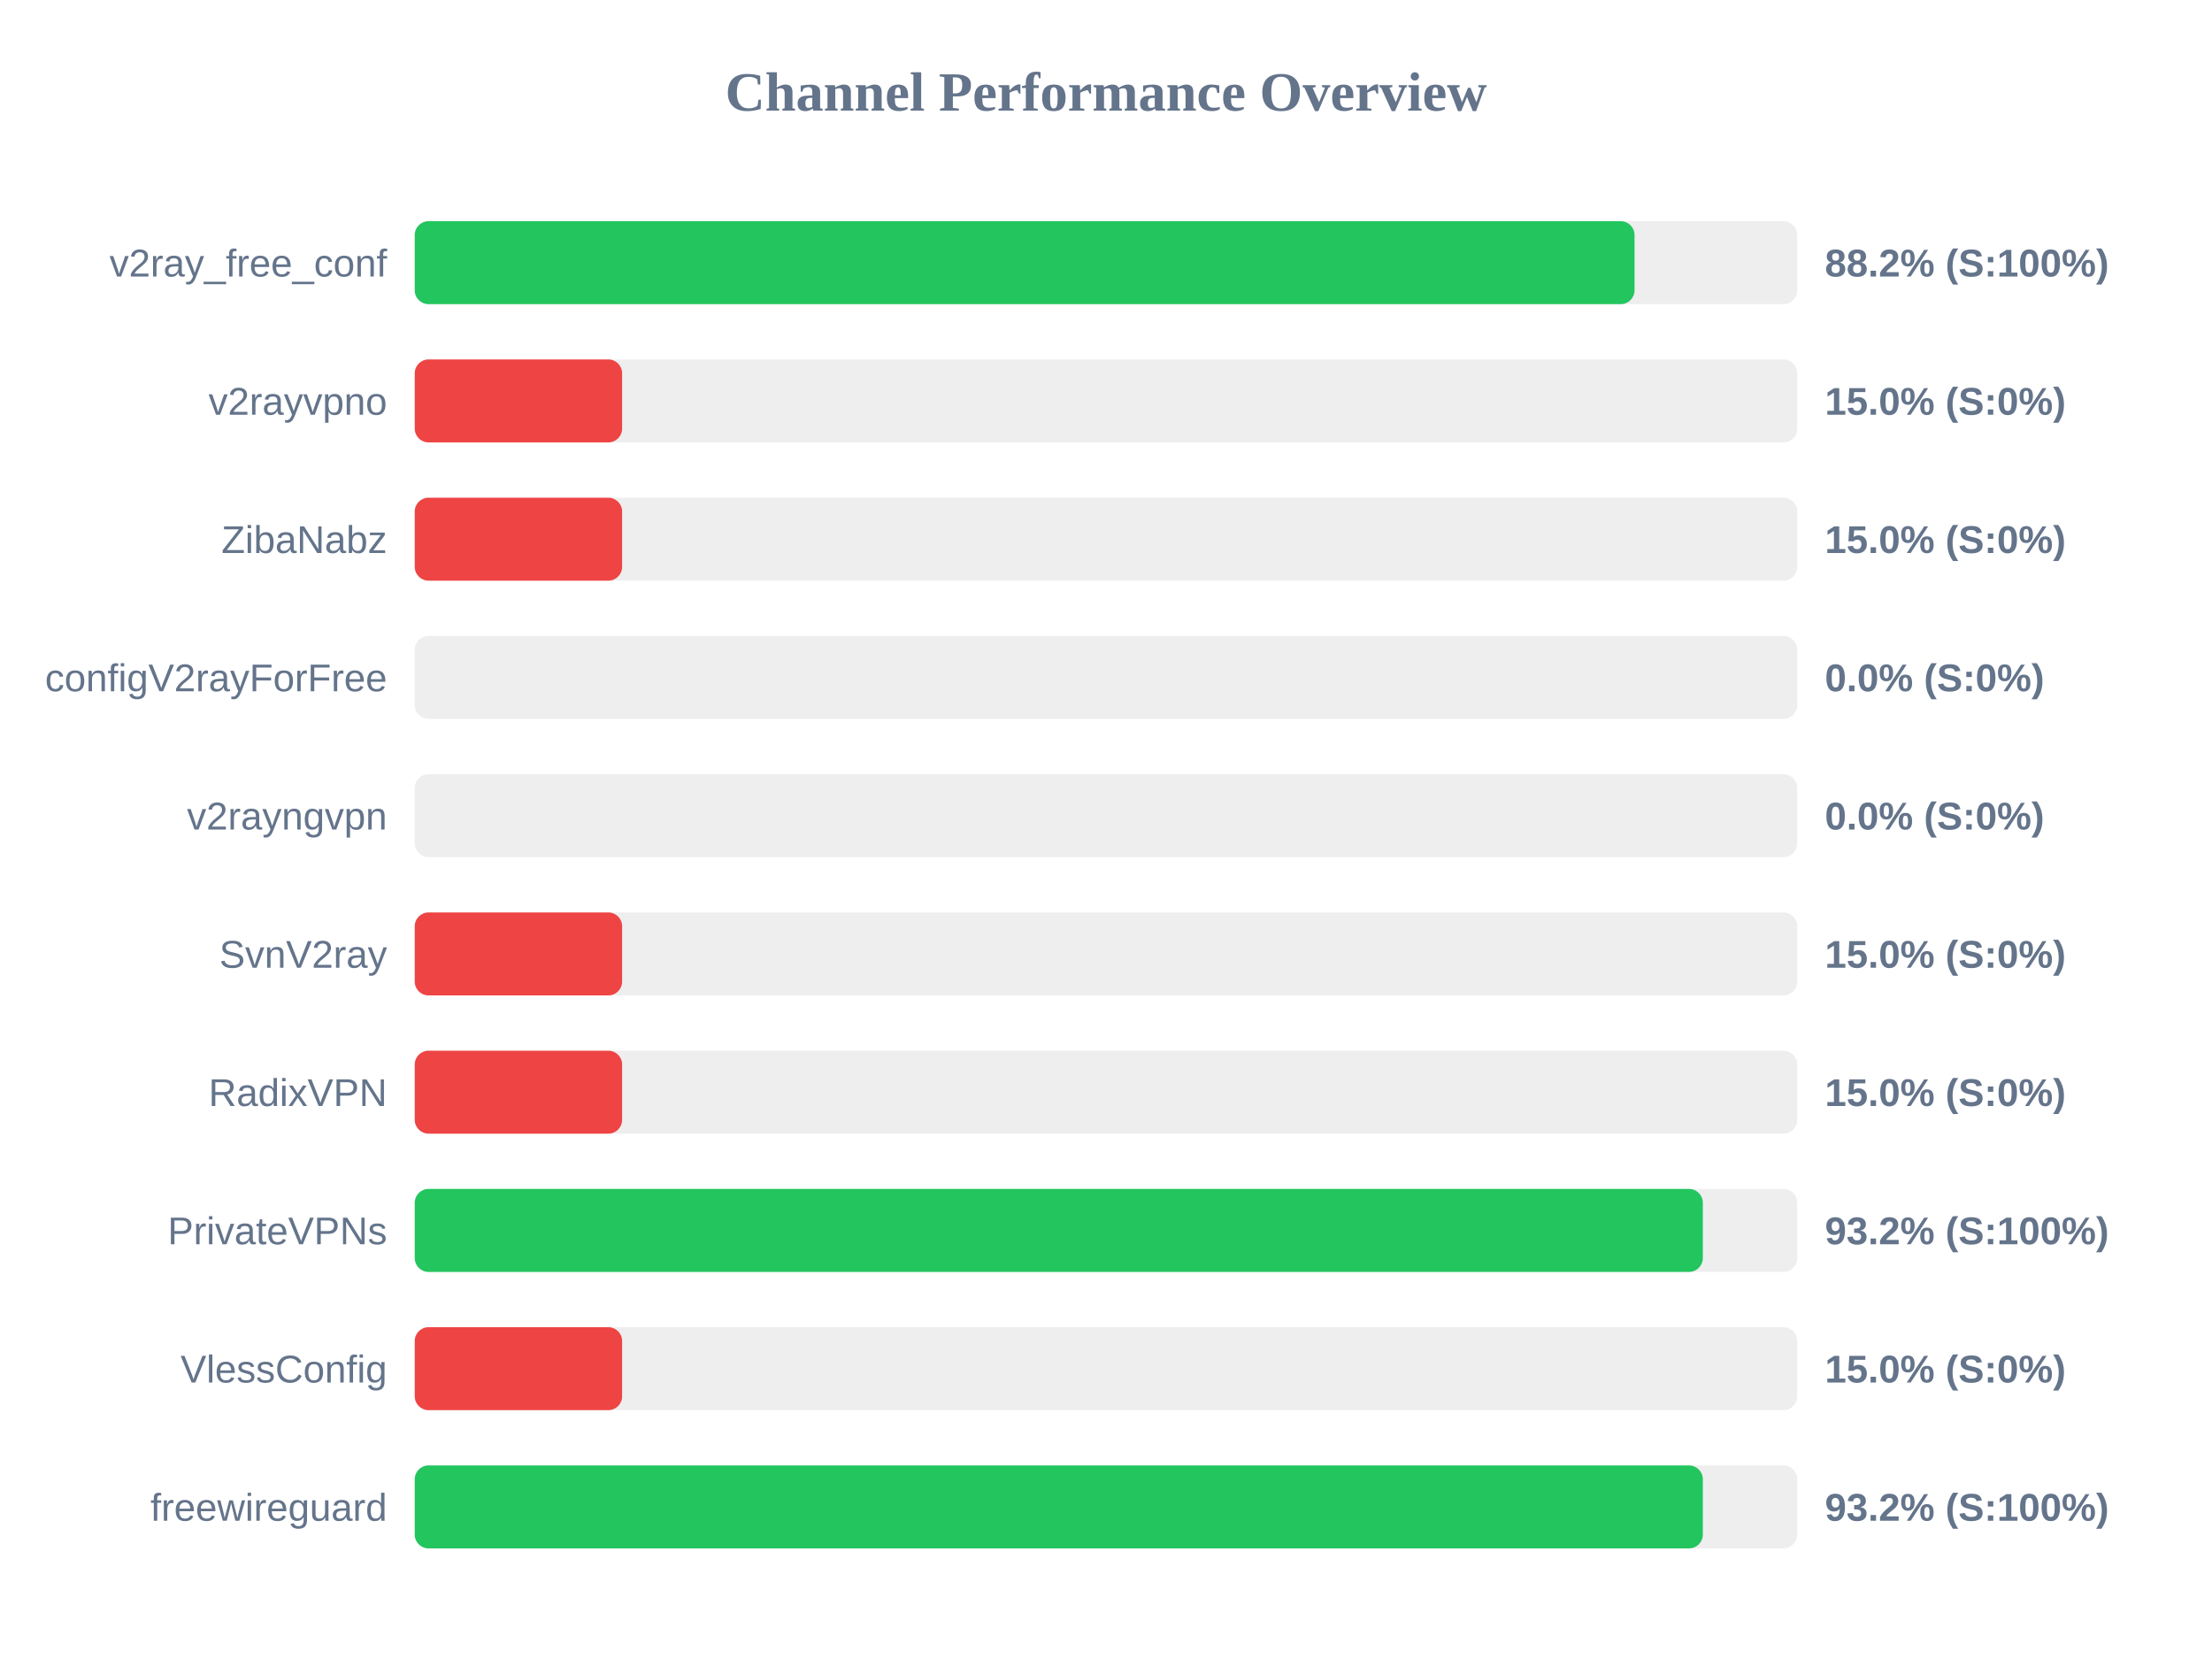
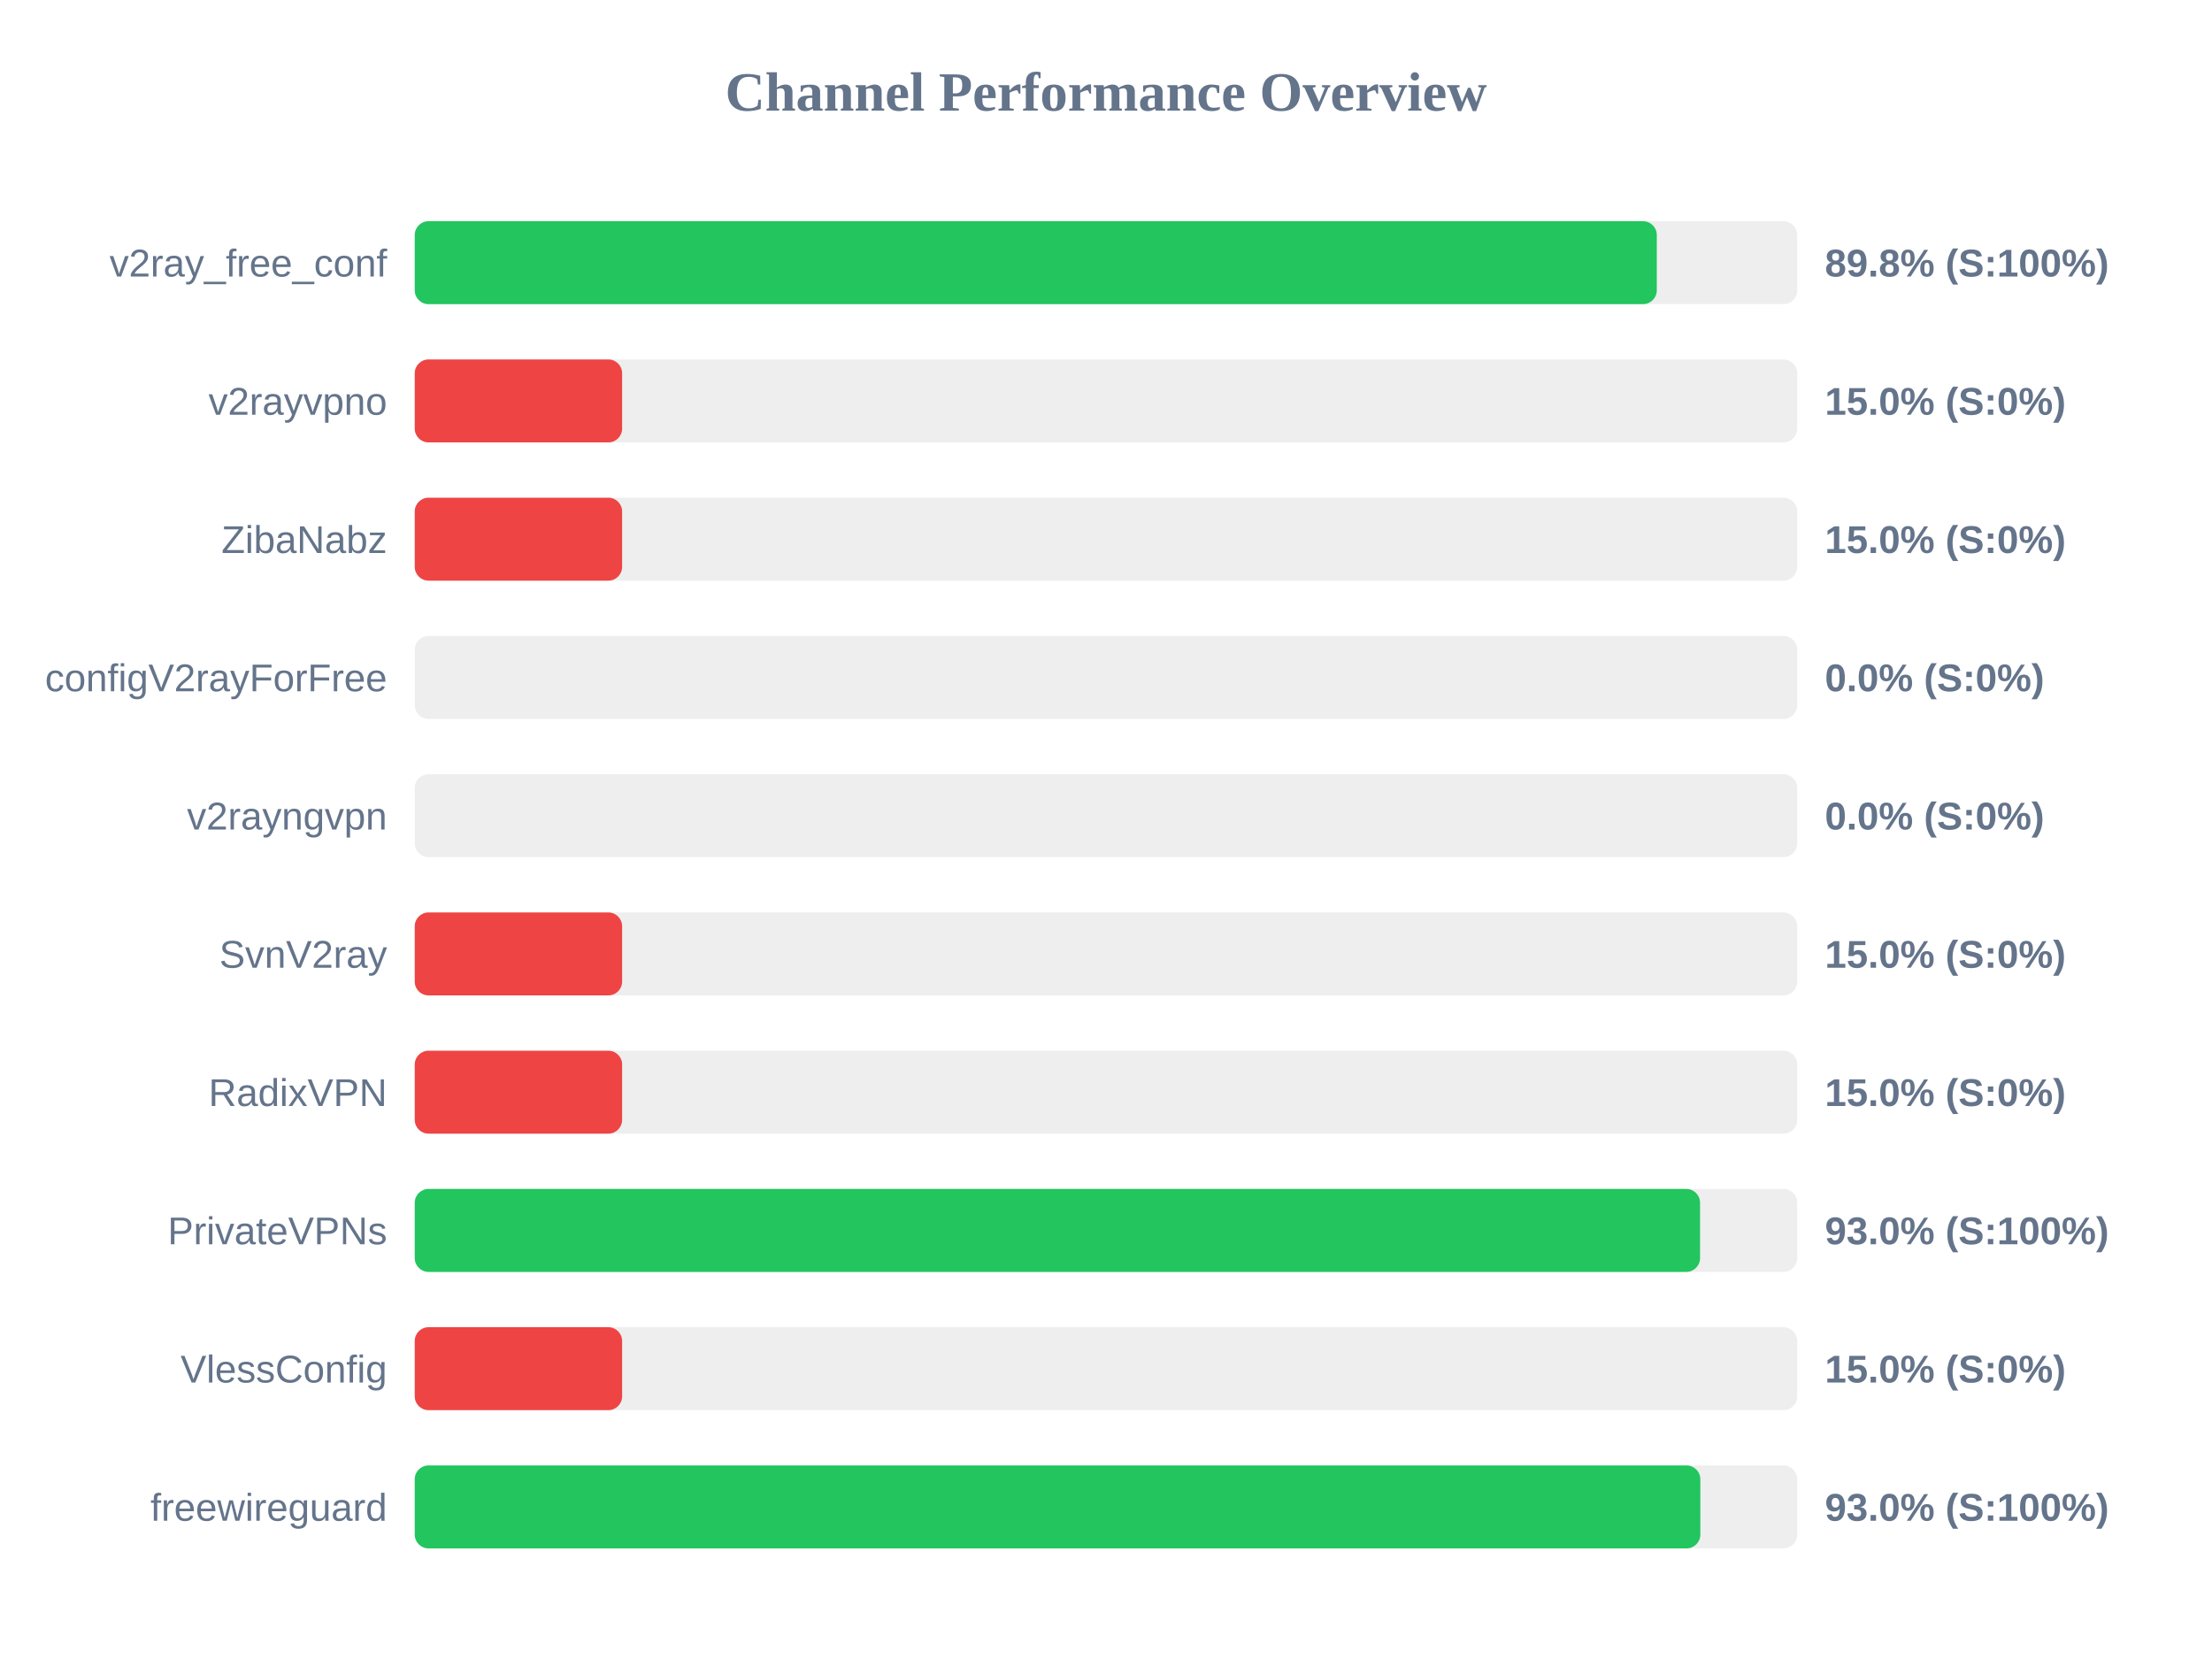
<svg xmlns="http://www.w3.org/2000/svg" width="800" height="600" version="1.1">
  <style>
        .row { font: 14px Arial; fill: #64748b; }
        .score { font: bold 14px Arial; fill: #64748b; }
    </style>
  <text x="400" y="40" text-anchor="middle" font-size="20px" font-weight="bold" fill="#64748b">Channel Performance Overview</text>
  <rect x="150" y="80" width="500" height="30" fill="#eee" rx="5" />
-   <rect x="150" y="80" width="441.15" height="30" fill="#22c55e" rx="5" />
+   <rect x="150" y="80" width="449.2" height="30" fill="#22c55e" rx="5" />
  <text x="140" y="100" text-anchor="end" class="row">v2ray_free_conf</text>
-   <text x="660" y="100" text-anchor="start" class="score">88.2% (S:100%)</text>
+   <text x="660" y="100" text-anchor="start" class="score">89.8% (S:100%)</text>
  <rect x="150" y="130" width="500" height="30" fill="#eee" rx="5" />
  <rect x="150" y="130" width="75.0" height="30" fill="#ef4444" rx="5" />
  <text x="140" y="150" text-anchor="end" class="row">v2rayvpno</text>
  <text x="660" y="150" text-anchor="start" class="score">15.0% (S:0%)</text>
  <rect x="150" y="180" width="500" height="30" fill="#eee" rx="5" />
  <rect x="150" y="180" width="75.0" height="30" fill="#ef4444" rx="5" />
  <text x="140" y="200" text-anchor="end" class="row">ZibaNabz</text>
  <text x="660" y="200" text-anchor="start" class="score">15.0% (S:0%)</text>
  <rect x="150" y="230" width="500" height="30" fill="#eee" rx="5" />
  <rect x="150" y="230" width="0.0" height="30" fill="#ef4444" rx="5" />
  <text x="140" y="250" text-anchor="end" class="row">configV2rayForFree</text>
  <text x="660" y="250" text-anchor="start" class="score">0.0% (S:0%)</text>
  <rect x="150" y="280" width="500" height="30" fill="#eee" rx="5" />
  <rect x="150" y="280" width="0.0" height="30" fill="#ef4444" rx="5" />
  <text x="140" y="300" text-anchor="end" class="row">v2rayngvpn</text>
  <text x="660" y="300" text-anchor="start" class="score">0.0% (S:0%)</text>
  <rect x="150" y="330" width="500" height="30" fill="#eee" rx="5" />
  <rect x="150" y="330" width="75.0" height="30" fill="#ef4444" rx="5" />
  <text x="140" y="350" text-anchor="end" class="row">SvnV2ray</text>
  <text x="660" y="350" text-anchor="start" class="score">15.0% (S:0%)</text>
  <rect x="150" y="380" width="500" height="30" fill="#eee" rx="5" />
  <rect x="150" y="380" width="75.0" height="30" fill="#ef4444" rx="5" />
  <text x="140" y="400" text-anchor="end" class="row">RadixVPN</text>
  <text x="660" y="400" text-anchor="start" class="score">15.0% (S:0%)</text>
  <rect x="150" y="430" width="500" height="30" fill="#eee" rx="5" />
-   <rect x="150" y="430" width="465.85" height="30" fill="#22c55e" rx="5" />
+   <rect x="150" y="430" width="464.85" height="30" fill="#22c55e" rx="5" />
  <text x="140" y="450" text-anchor="end" class="row">PrivateVPNs</text>
-   <text x="660" y="450" text-anchor="start" class="score">93.2% (S:100%)</text>
+   <text x="660" y="450" text-anchor="start" class="score">93.0% (S:100%)</text>
  <rect x="150" y="480" width="500" height="30" fill="#eee" rx="5" />
  <rect x="150" y="480" width="75.0" height="30" fill="#ef4444" rx="5" />
  <text x="140" y="500" text-anchor="end" class="row">VlessConfig</text>
  <text x="660" y="500" text-anchor="start" class="score">15.0% (S:0%)</text>
  <rect x="150" y="530" width="500" height="30" fill="#eee" rx="5" />
-   <rect x="150" y="530" width="465.85" height="30" fill="#22c55e" rx="5" />
+   <rect x="150" y="530" width="464.95" height="30" fill="#22c55e" rx="5" />
  <text x="140" y="550" text-anchor="end" class="row">freewireguard</text>
-   <text x="660" y="550" text-anchor="start" class="score">93.2% (S:100%)</text>
+   <text x="660" y="550" text-anchor="start" class="score">93.0% (S:100%)</text>
</svg>
